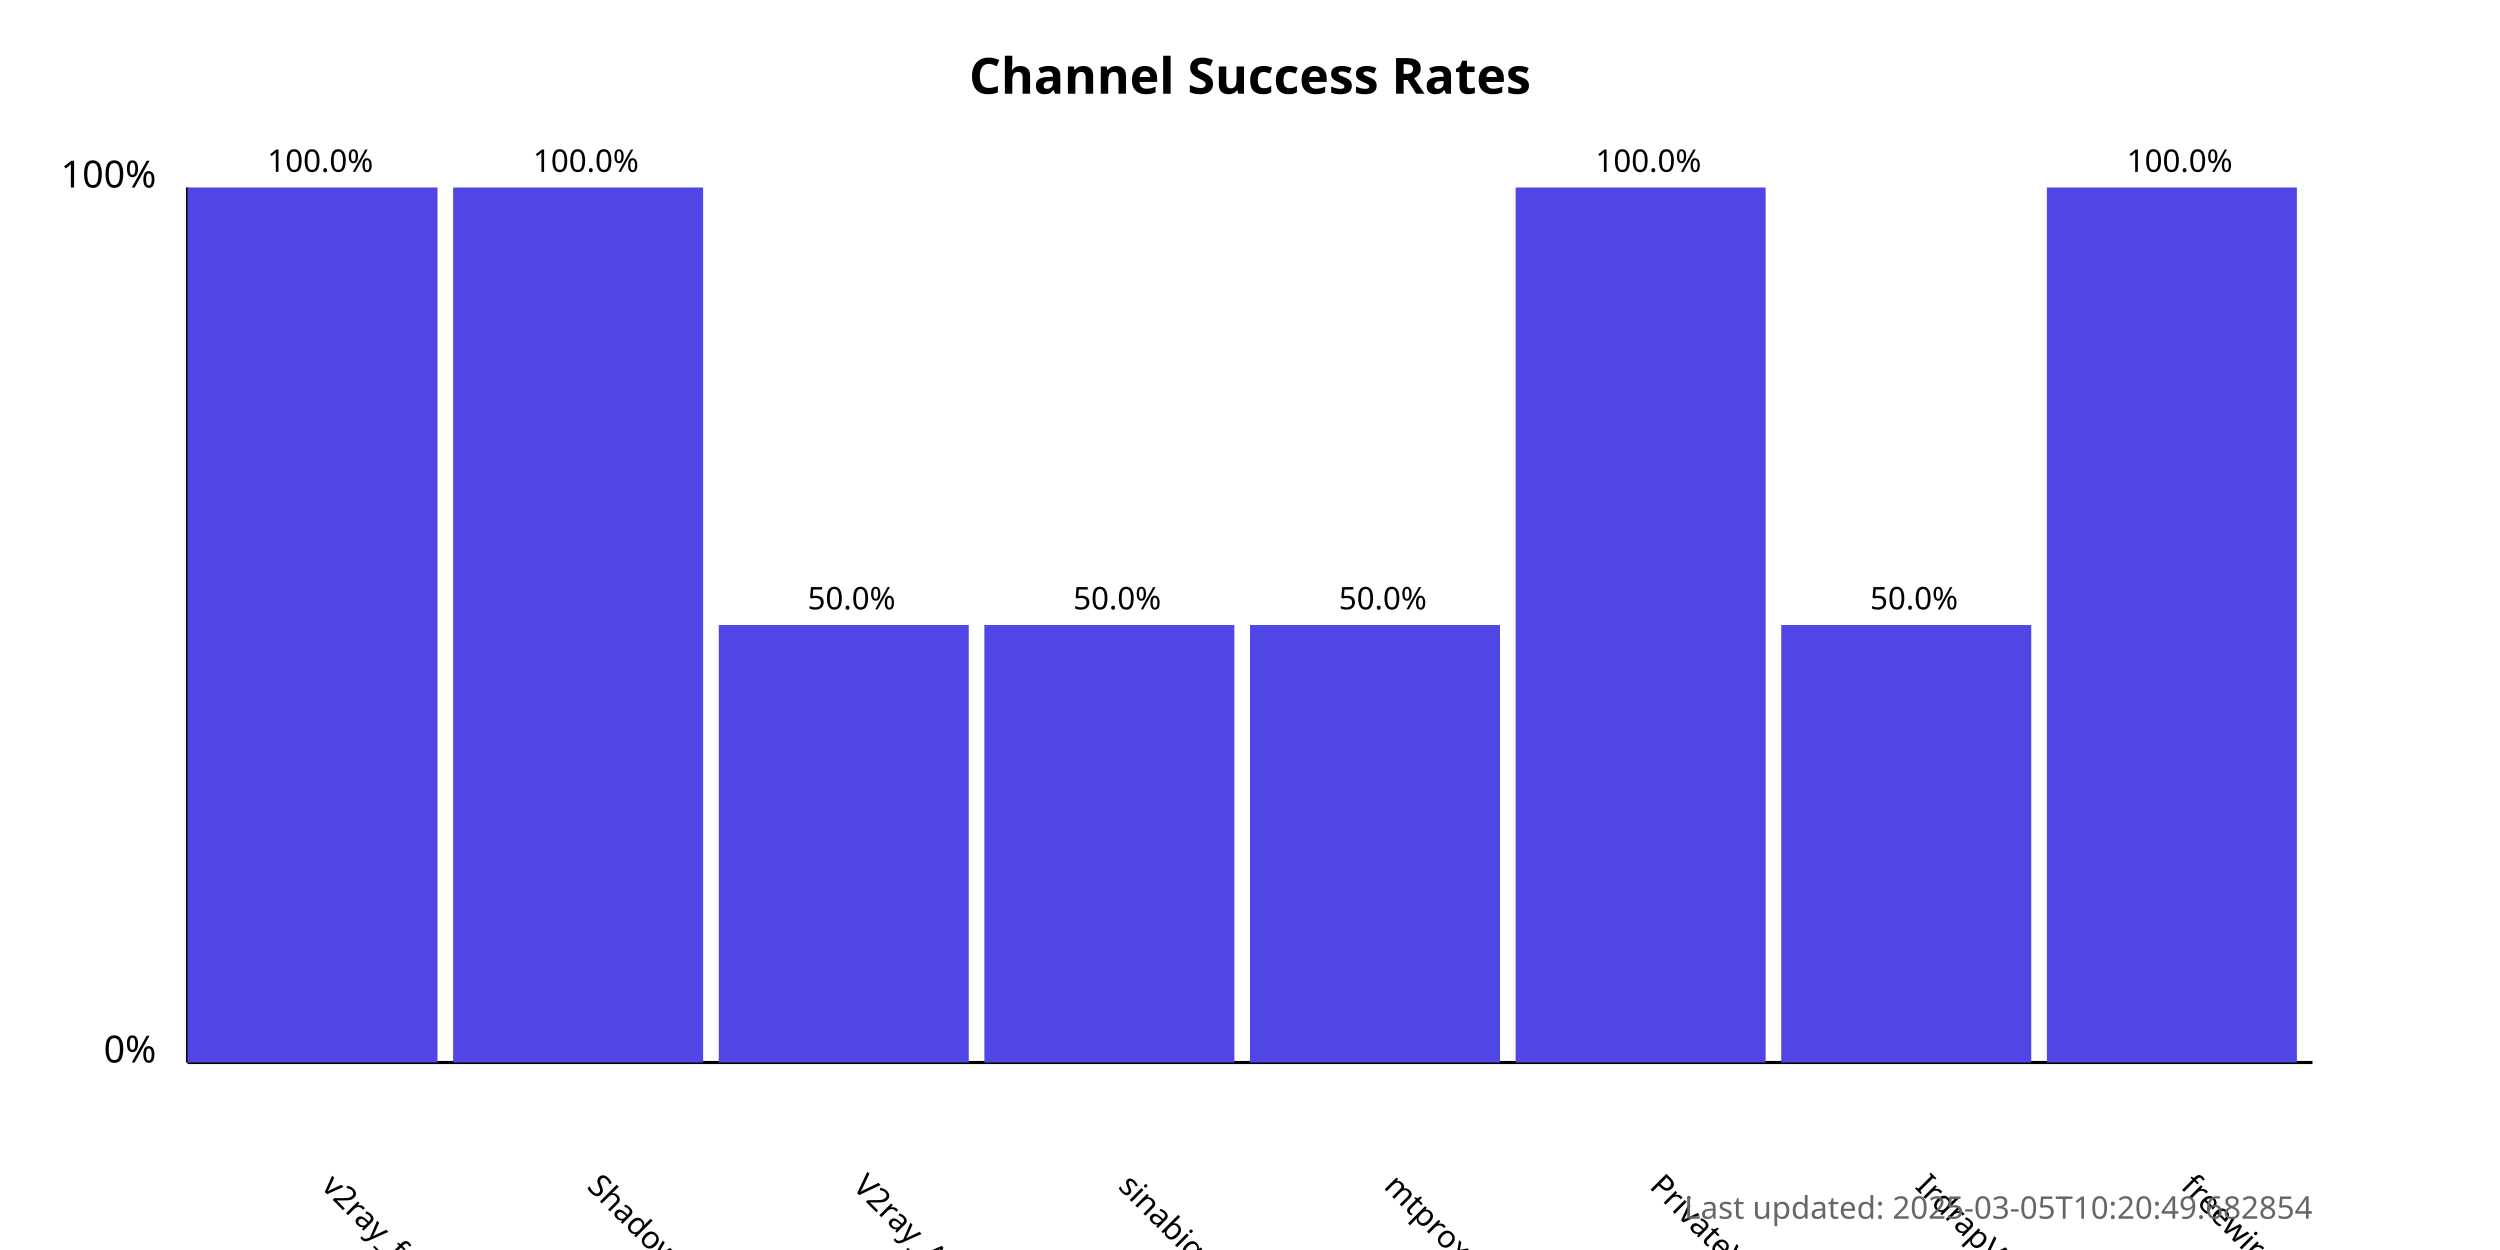
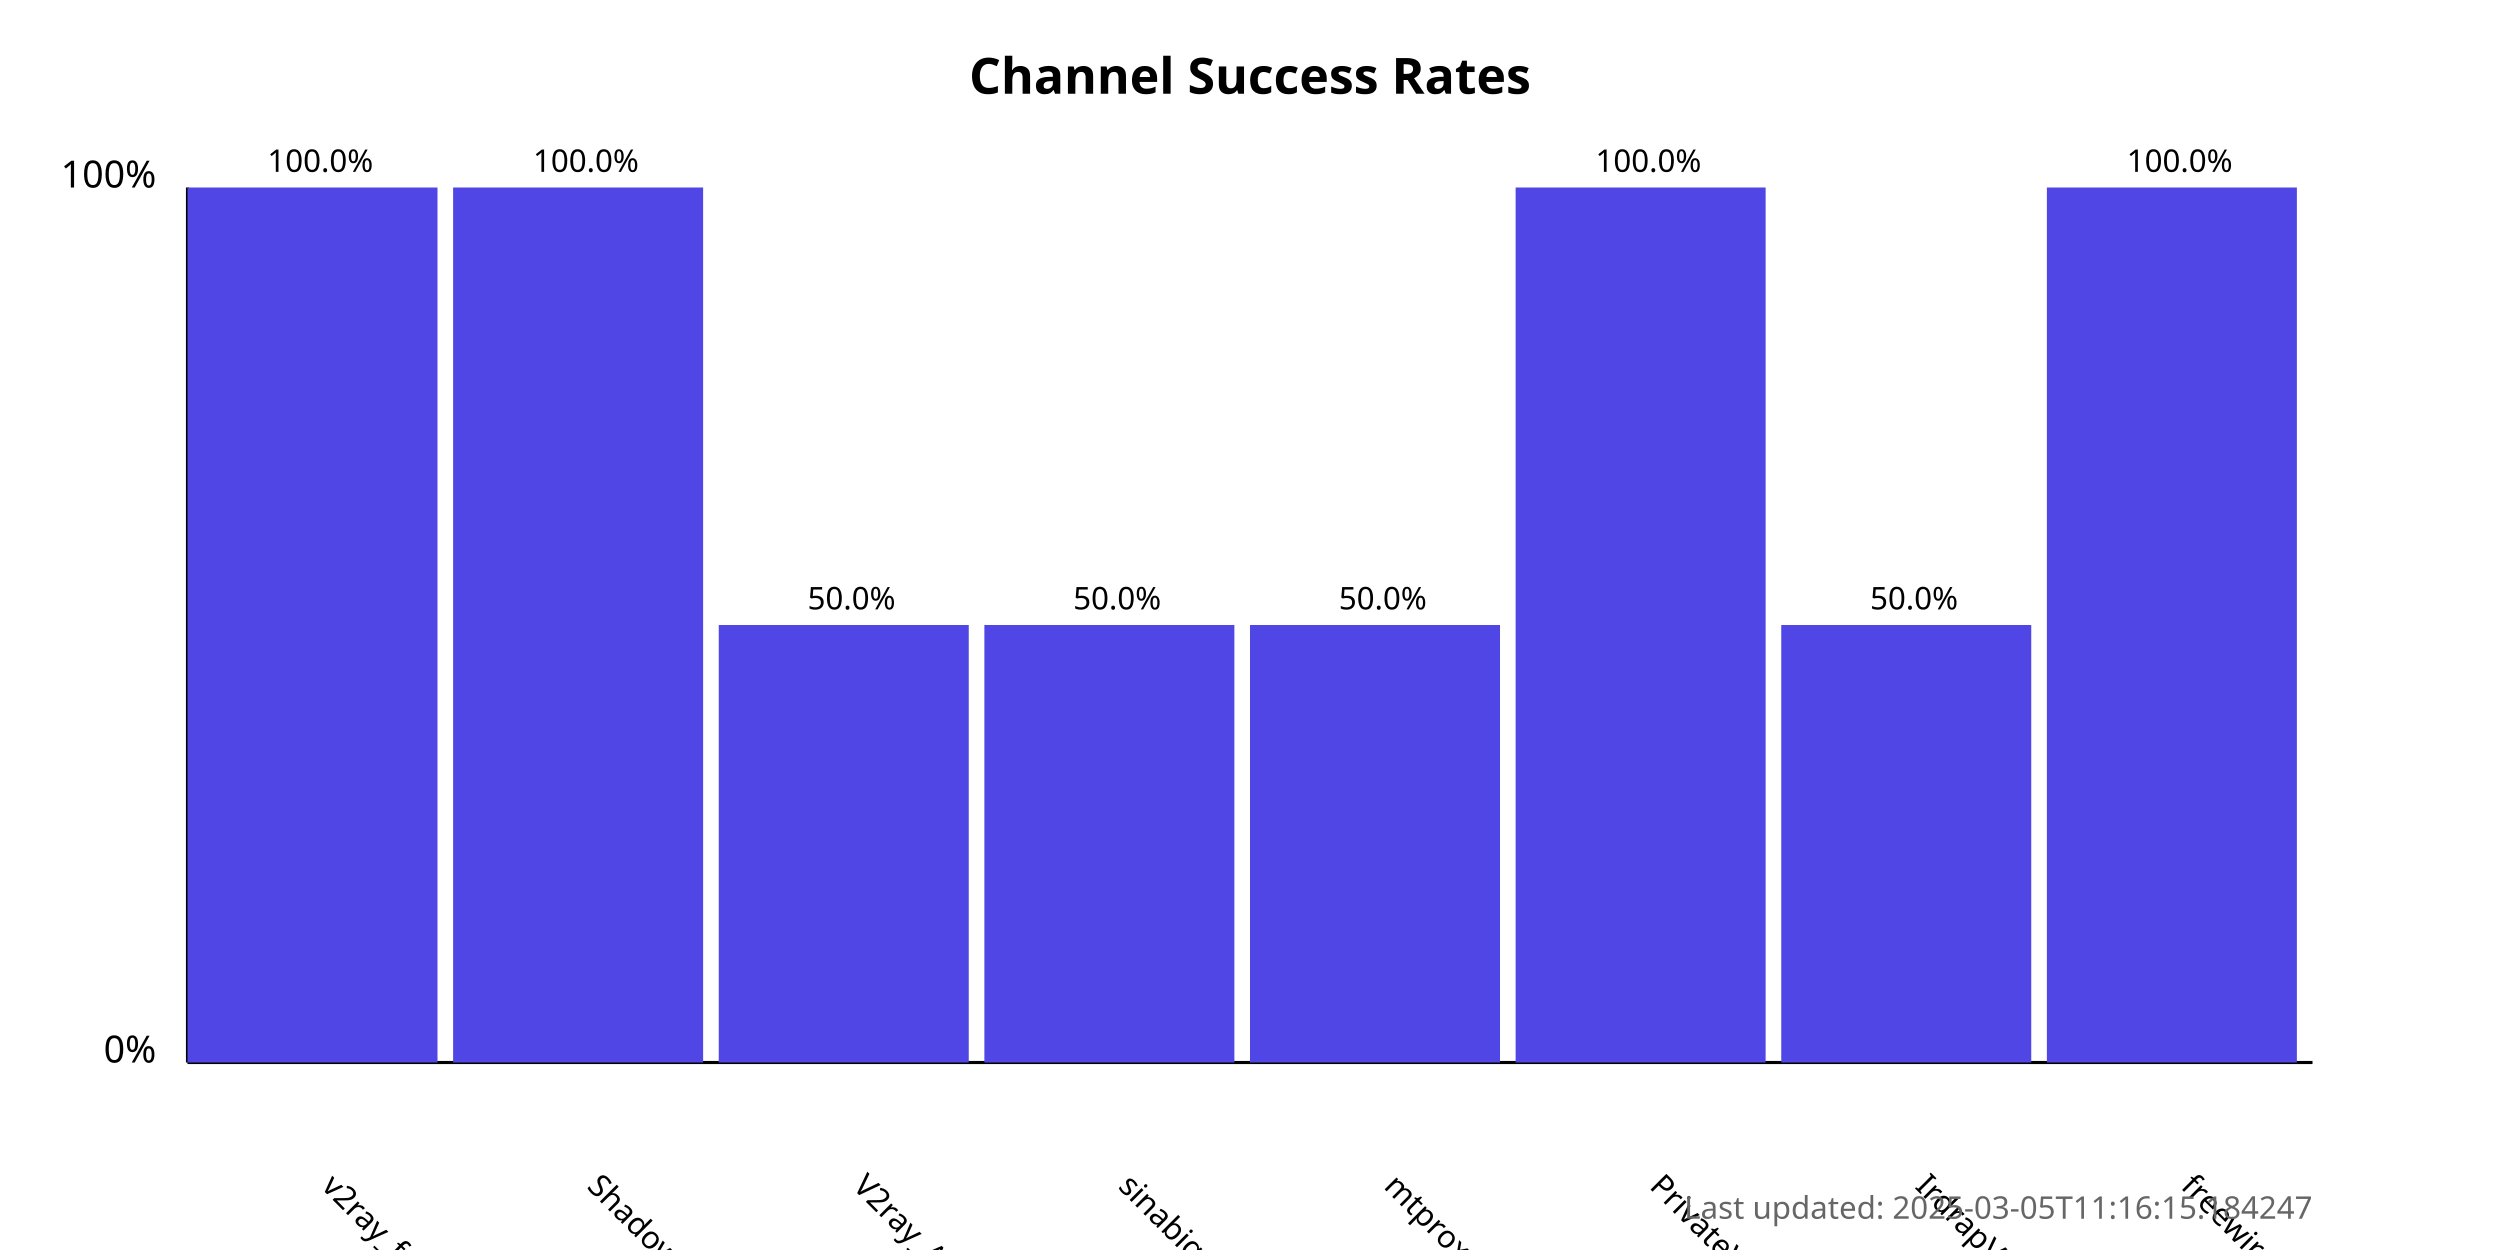
<svg xmlns="http://www.w3.org/2000/svg" width="800" height="400">
  <style>
            .chart-title { font: bold 16px sans-serif; }
            .axis-label { font: 12px sans-serif; }
            .tick-label { font: 10px sans-serif; }
            .bar { fill: #4f46e5; }
            .bar:hover { fill: #6366f1; }
            .timestamp { font: 10px sans-serif; fill: #666; }
        </style>
  <text x="400.0" y="30" text-anchor="middle" class="chart-title">
            Channel Success Rates
        </text>
  <line x1="60" y1="340" x2="60" y2="60" stroke="black" stroke-width="1" />
  <line x1="60" y1="340" x2="740" y2="340" stroke="black" stroke-width="1" />
  <text x="50" y="340" text-anchor="end" class="axis-label">0%</text>
  <text x="50" y="60" text-anchor="end" class="axis-label">100%</text>
  <g>
    <rect x="60" y="60.0" width="80.0" height="280.0" class="bar" />
    <text x="102.5" y="380" transform="rotate(45, 102.5, 380)" text-anchor="start" class="tick-label">
                v2ray_free_conf
            </text>
    <text x="102.5" y="55.0" text-anchor="middle" class="tick-label">
                100.0%
            </text>
  </g>
  <g>
    <rect x="145.0" y="60.0" width="80.0" height="280.0" class="bar" />
    <text x="187.5" y="380" transform="rotate(45, 187.5, 380)" text-anchor="start" class="tick-label">
                ShadowProxy66
            </text>
    <text x="187.5" y="55.0" text-anchor="middle" class="tick-label">
                100.0%
            </text>
  </g>
  <g>
    <rect x="230.0" y="200.0" width="80.0" height="140.0" class="bar" />
    <text x="272.5" y="380" transform="rotate(45, 272.5, 380)" text-anchor="start" class="tick-label">
                V2ray_Alpha
            </text>
    <text x="272.5" y="195.0" text-anchor="middle" class="tick-label">
                50.0%
            </text>
  </g>
  <g>
    <rect x="315.0" y="200.0" width="80.0" height="140.0" class="bar" />
    <text x="357.5" y="380" transform="rotate(45, 357.5, 380)" text-anchor="start" class="tick-label">
                sinabigo
            </text>
    <text x="357.5" y="195.0" text-anchor="middle" class="tick-label">
                50.0%
            </text>
  </g>
  <g>
    <rect x="400.0" y="200.0" width="80.0" height="140.0" class="bar" />
    <text x="442.5" y="380" transform="rotate(45, 442.5, 380)" text-anchor="start" class="tick-label">
                mtproxy_lists
            </text>
    <text x="442.5" y="195.0" text-anchor="middle" class="tick-label">
                50.0%
            </text>
  </g>
  <g>
    <rect x="485.0" y="60.0" width="80.0" height="280.0" class="bar" />
    <text x="527.5" y="380" transform="rotate(45, 527.5, 380)" text-anchor="start" class="tick-label">
                PrivateVPNs
            </text>
    <text x="527.5" y="55.0" text-anchor="middle" class="tick-label">
                100.0%
            </text>
  </g>
  <g>
    <rect x="570.0" y="200.0" width="80.0" height="140.0" class="bar" />
    <text x="612.5" y="380" transform="rotate(45, 612.5, 380)" text-anchor="start" class="tick-label">
                IrdrapVPNnews
            </text>
    <text x="612.5" y="195.0" text-anchor="middle" class="tick-label">
                50.0%
            </text>
  </g>
  <g>
    <rect x="655.0" y="60.0" width="80.0" height="280.0" class="bar" />
    <text x="697.5" y="380" transform="rotate(45, 697.5, 380)" text-anchor="start" class="tick-label">
                freewireguard
            </text>
    <text x="697.5" y="55.0" text-anchor="middle" class="tick-label">
                100.0%
            </text>
  </g>
  <text x="740" y="390" text-anchor="end" class="timestamp">
-             Last updated: 2025-03-05T10:20:49.682854
+             Last updated: 2025-03-05T11:16:15.184247
        </text>
</svg>
